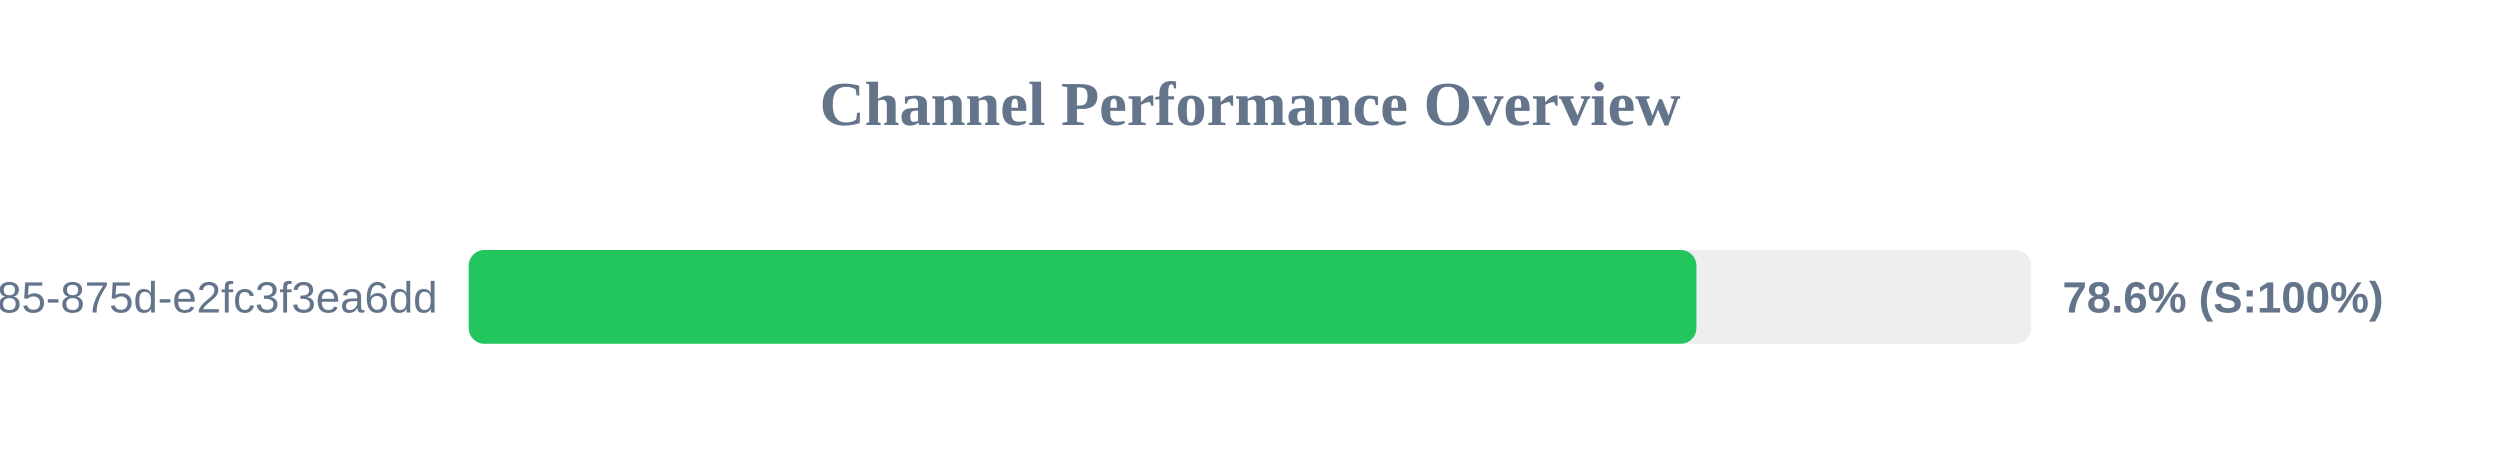
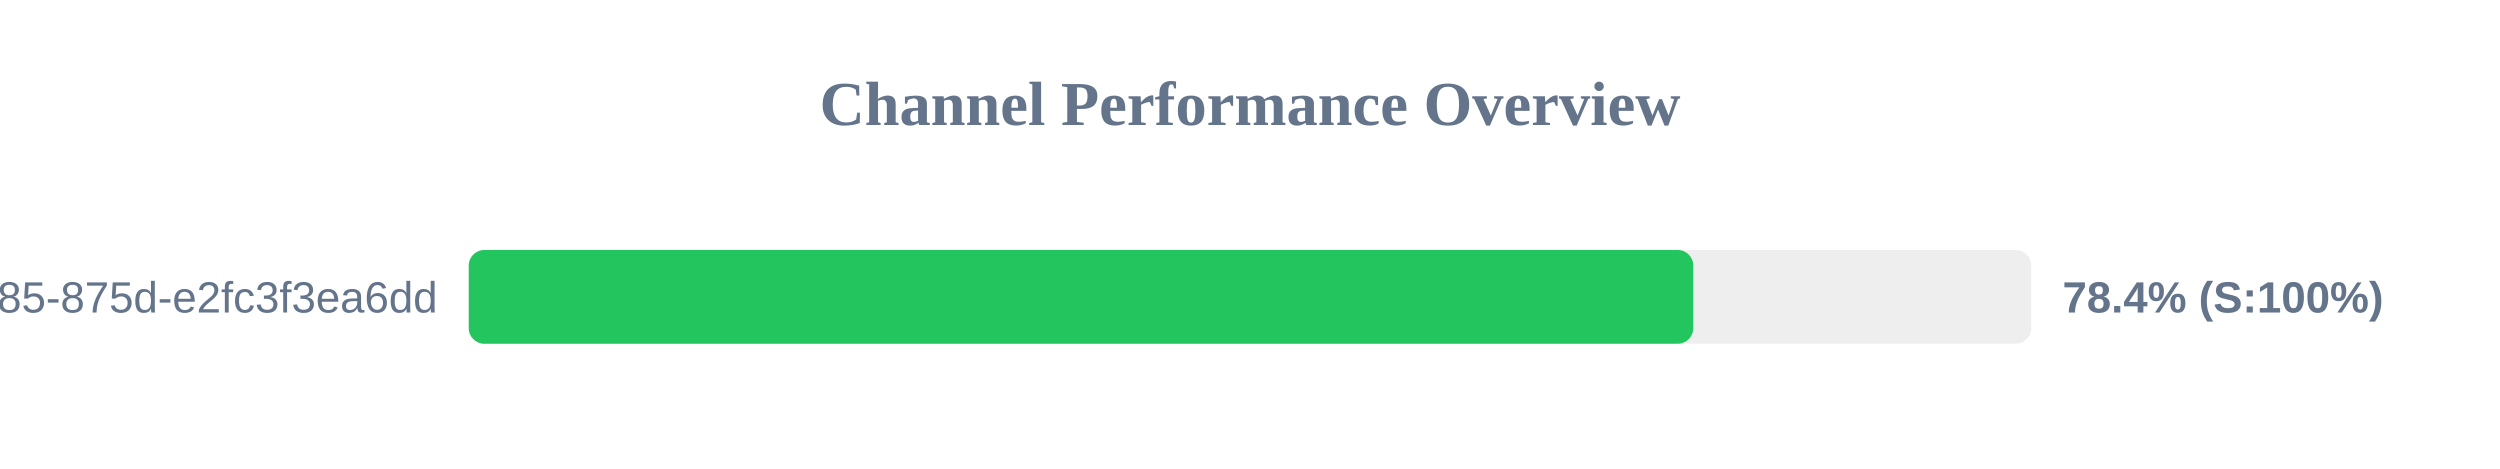
<svg xmlns="http://www.w3.org/2000/svg" width="800" height="150" version="1.1">
  <style>
        .row { font: 14px Arial; fill: #64748b; }
        .score { font: bold 14px Arial; fill: #64748b; }
    </style>
  <text x="400" y="40" text-anchor="middle" font-size="20px" font-weight="bold" fill="#64748b">Channel Performance Overview</text>
  <rect x="150" y="80" width="500" height="30" fill="#eee" rx="5" />
-   <rect x="150" y="80" width="392.85" height="30" fill="#22c55e" rx="5" />
+   <rect x="150" y="80" width="391.85" height="30" fill="#22c55e" rx="5" />
  <text x="140" y="100" text-anchor="end" class="row">?uuid=1045aedf-053c-4585-875d-e2fc3f3ea6dd</text>
-   <text x="660" y="100" text-anchor="start" class="score">78.6% (S:100%)</text>
+   <text x="660" y="100" text-anchor="start" class="score">78.4% (S:100%)</text>
</svg>
